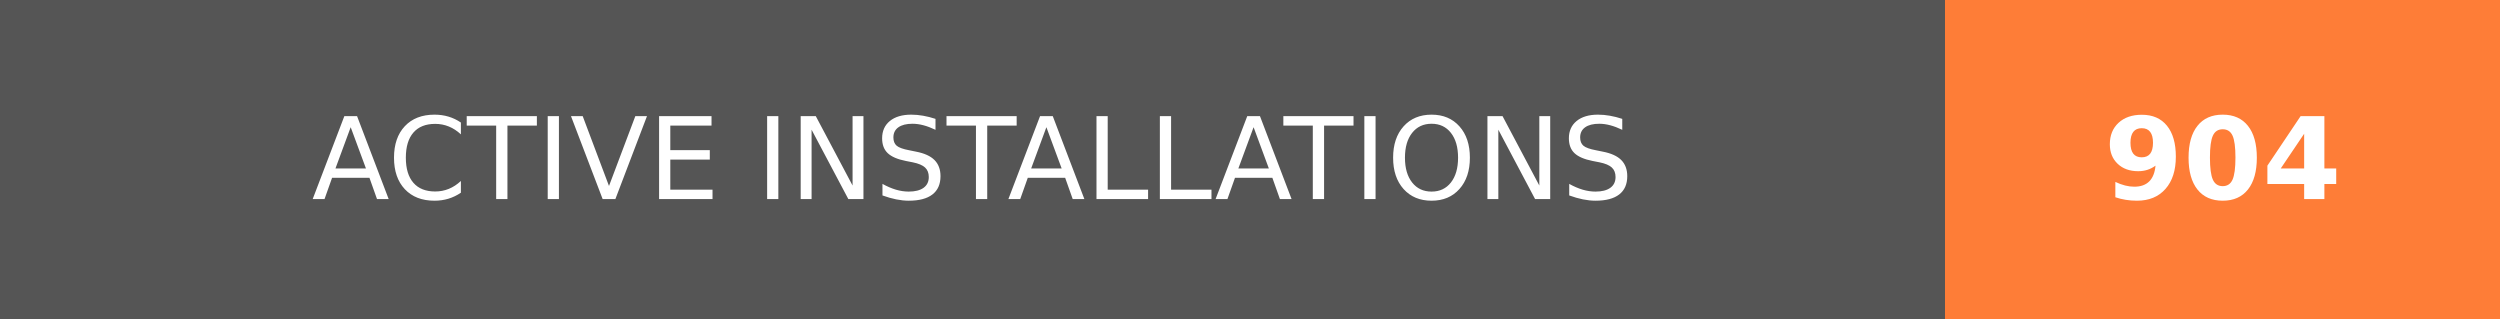
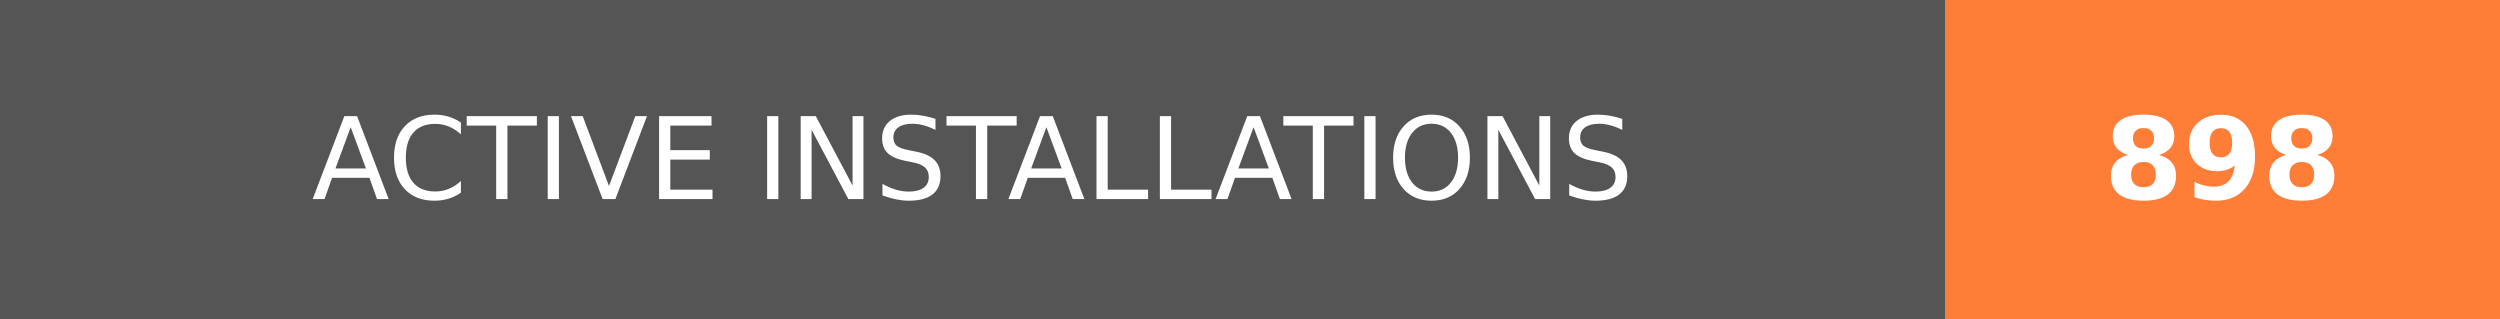
- <svg xmlns="http://www.w3.org/2000/svg" width="219.75" height="28" role="img" aria-label="ACTIVE INSTALLATIONS: 904">
+ <svg xmlns="http://www.w3.org/2000/svg" width="219.75" height="28" role="img" aria-label="ACTIVE INSTALLATIONS: 898">
  <g shape-rendering="crispEdges">
    <rect width="171" height="28" fill="#555" />
    <rect x="171" width="48.75" height="28" fill="#fe7d37" />
  </g>
  <g fill="#fff" text-anchor="middle" font-family="Verdana,Geneva,DejaVu Sans,sans-serif" text-rendering="geometricPrecision" font-size="100">
    <text transform="scale(.1)" x="855" y="175" textLength="1470" fill="#fff">ACTIVE INSTALLATIONS</text>
-     <text transform="scale(.1)" x="1953.75" y="175" textLength="247.5" fill="#fff" font-weight="bold">904</text>
+     <text transform="scale(.1)" x="1953.75" y="175" textLength="247.5" fill="#fff" font-weight="bold">898</text>
  </g>
</svg>
